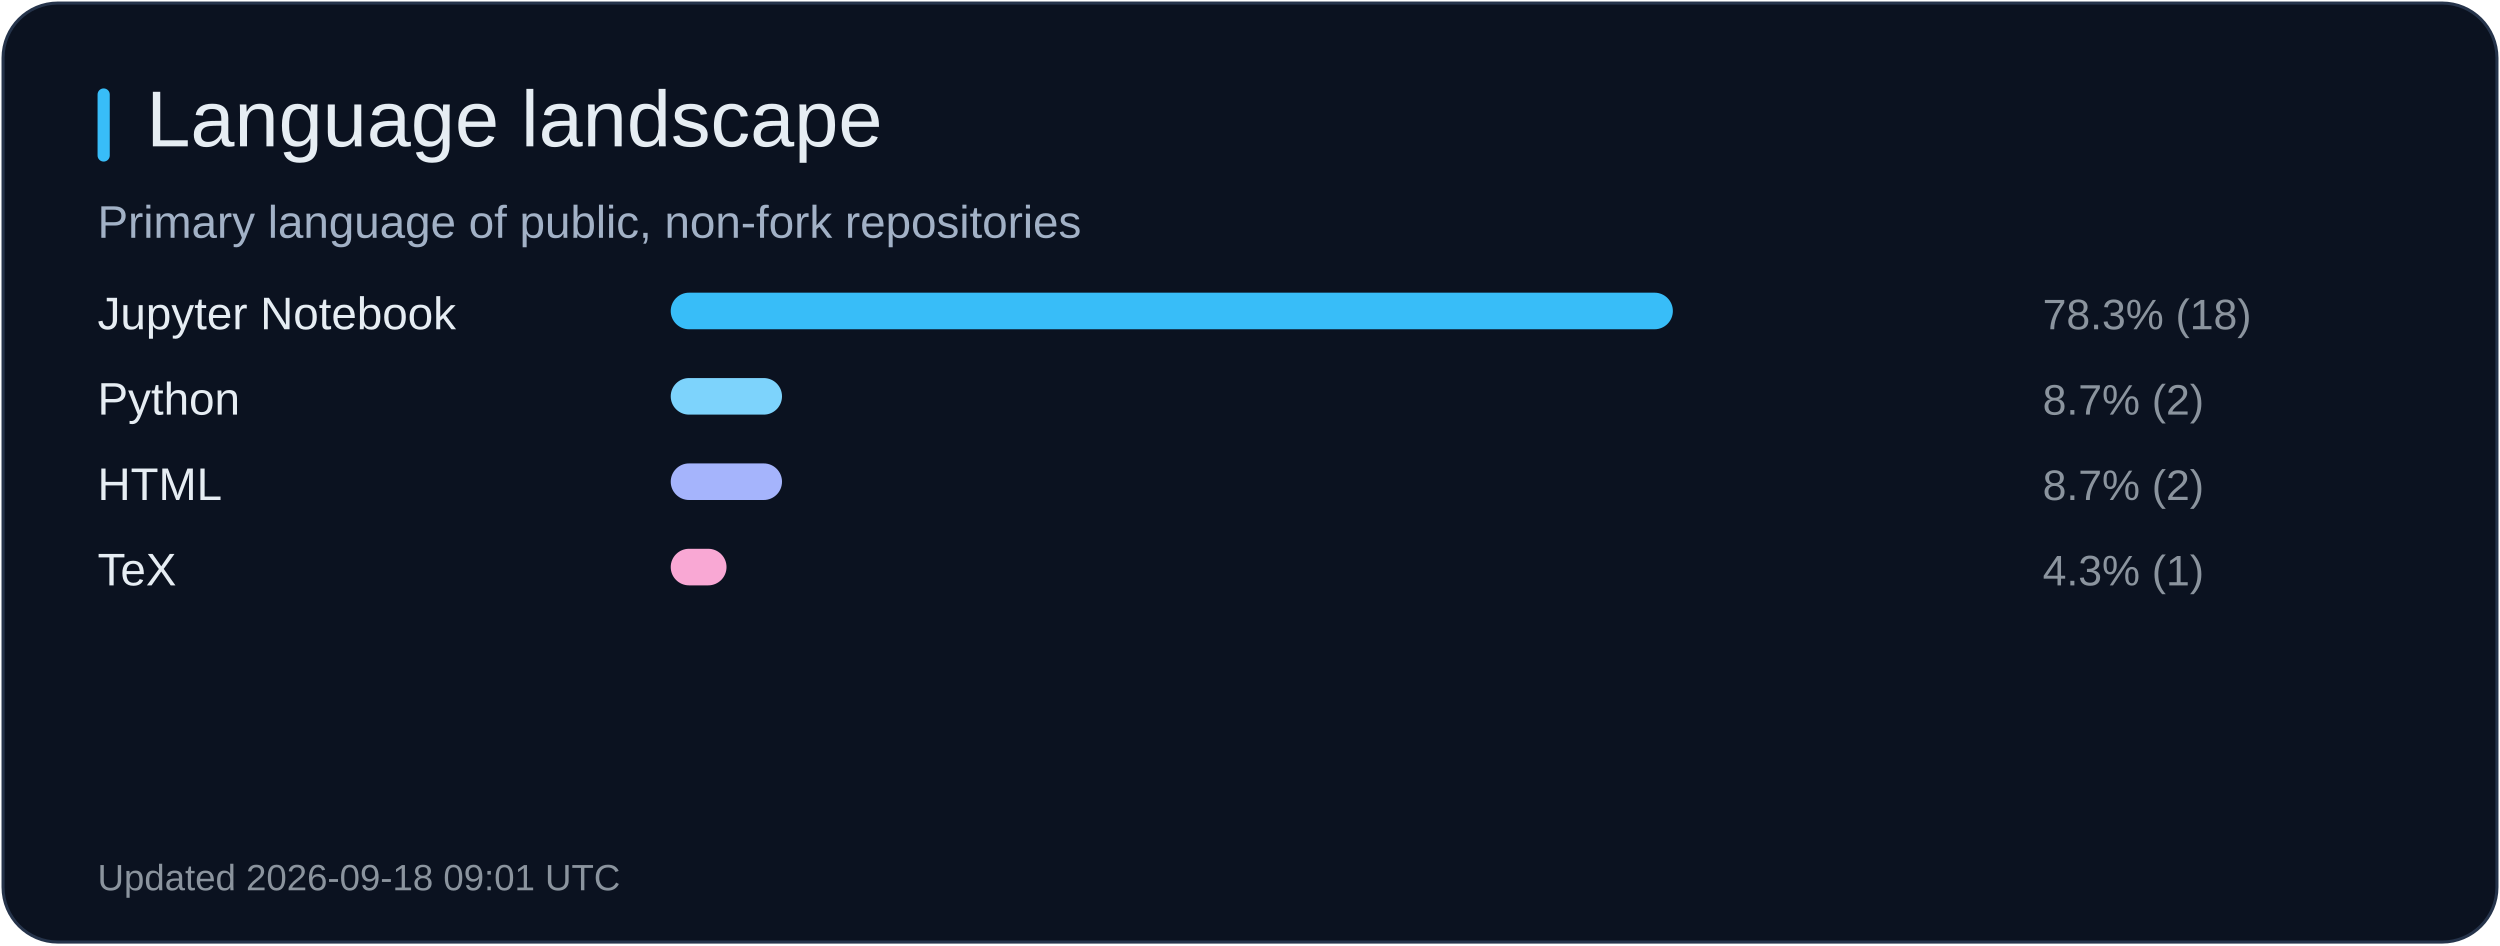
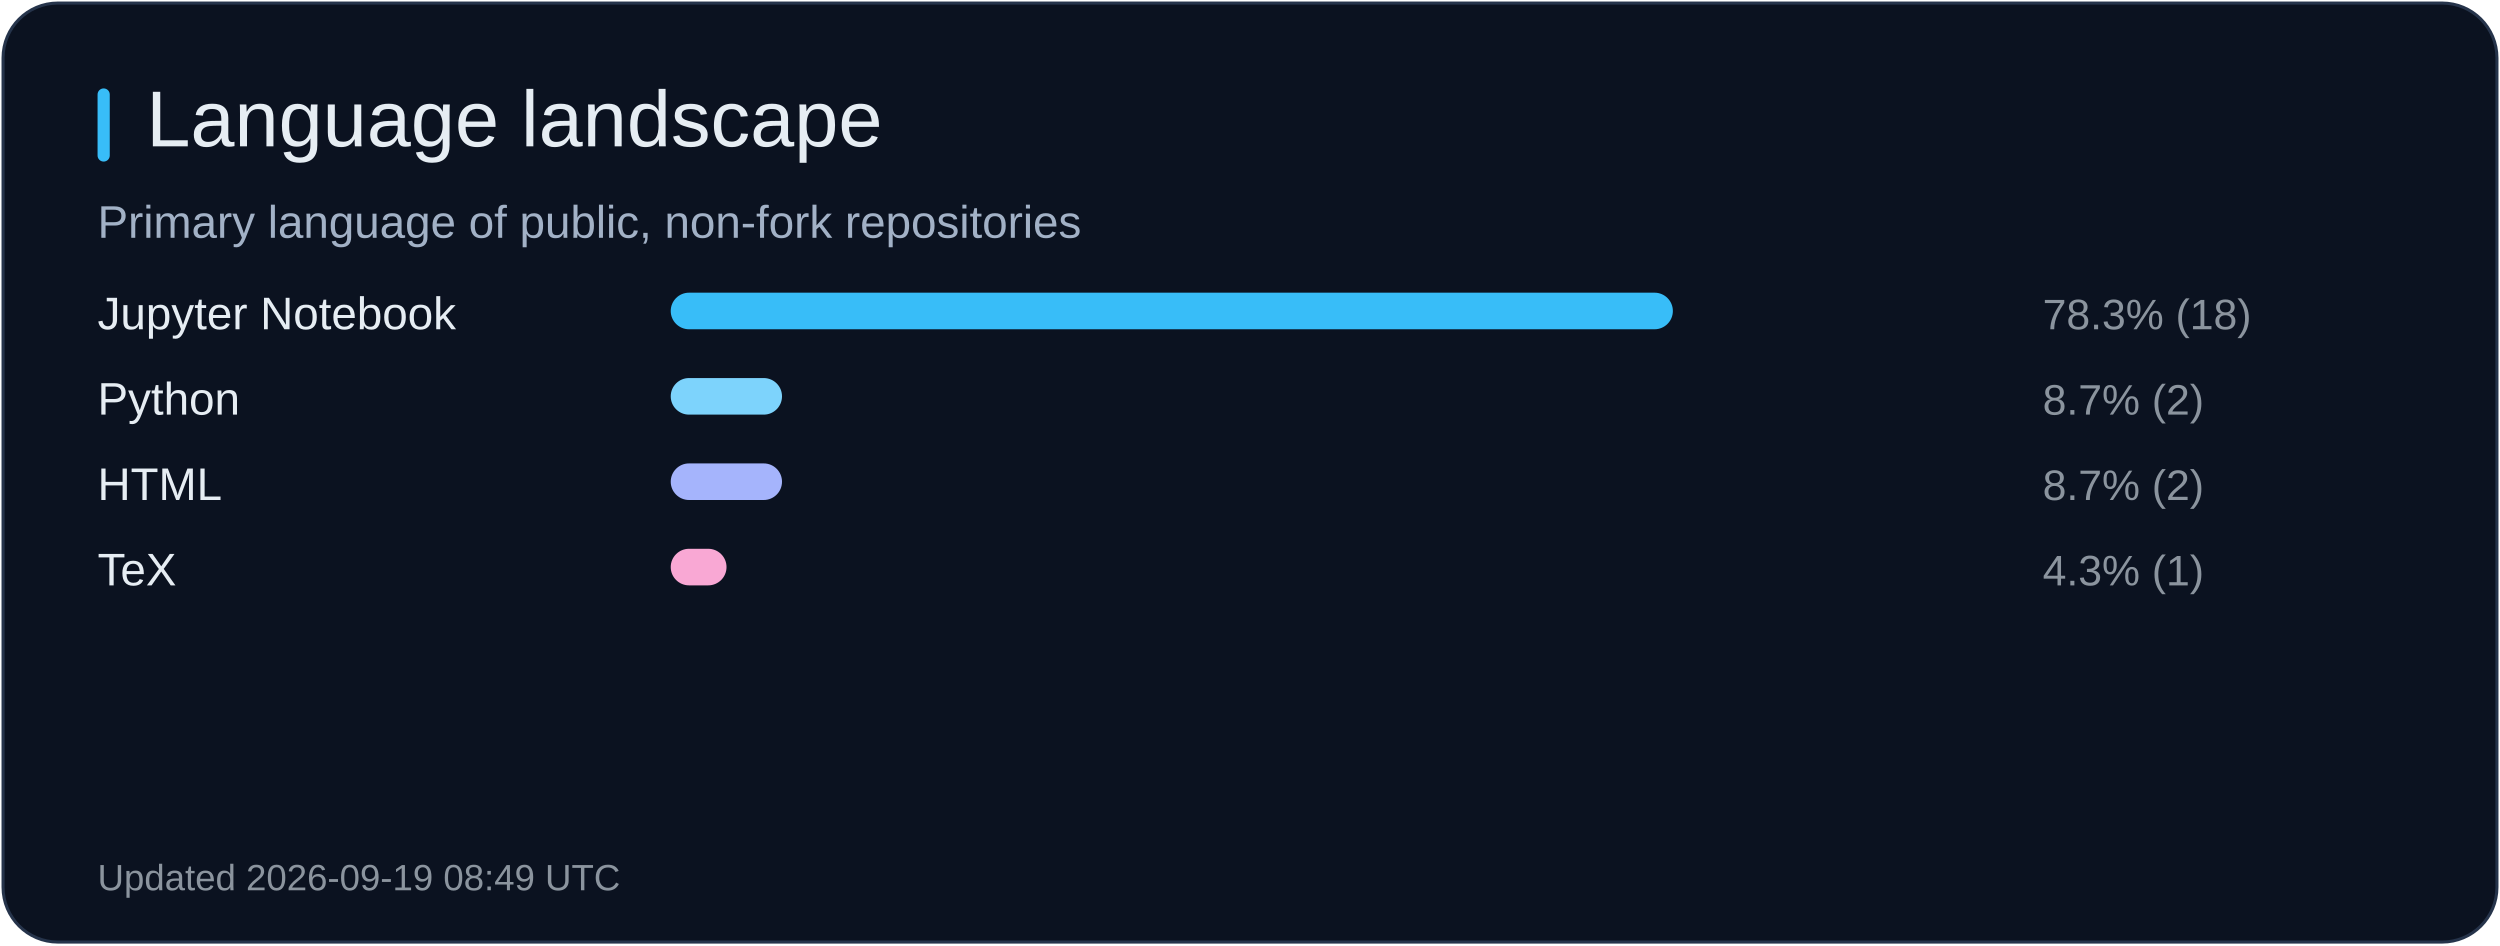
<svg xmlns="http://www.w3.org/2000/svg" width="820" height="310" viewBox="0 0 820 310" role="img" aria-label="Language landscape">
  <rect x="1" y="1" width="818" height="308" rx="18" fill="#0b1220" stroke="#26344b" />
  <rect x="32" y="29" width="4" height="24" rx="2" fill="#38bdf8" />
  <text x="48" y="48" fill="#e6edf3" font-size="26" font-family="Arial, sans-serif">Language landscape</text>
  <text x="32" y="78" fill="#a2b1c6" font-size="15" font-family="Arial, sans-serif">Primary language of public, non-fork repositories</text>
  <text x="32" y="108" fill="#e6edf3" font-size="15" font-family="Arial, sans-serif">Jupyter Notebook</text>
  <rect x="220" y="96" width="328.7" height="12" rx="6" fill="#38bdf8" />
  <text x="670" y="108" fill="#8b949e" font-size="14" font-family="Arial, sans-serif">78.3% (18)</text>
  <text x="32" y="136" fill="#e6edf3" font-size="15" font-family="Arial, sans-serif">Python</text>
  <rect x="220" y="124" width="36.5" height="12" rx="6" fill="#7dd3fc" />
  <text x="670" y="136" fill="#8b949e" font-size="14" font-family="Arial, sans-serif">8.7% (2)</text>
  <text x="32" y="164" fill="#e6edf3" font-size="15" font-family="Arial, sans-serif">HTML</text>
  <rect x="220" y="152" width="36.5" height="12" rx="6" fill="#a5b4fc" />
  <text x="670" y="164" fill="#8b949e" font-size="14" font-family="Arial, sans-serif">8.7% (2)</text>
  <text x="32" y="192" fill="#e6edf3" font-size="15" font-family="Arial, sans-serif">TeX</text>
  <rect x="220" y="180" width="18.3" height="12" rx="6" fill="#f9a8d4" />
  <text x="670" y="192" fill="#8b949e" font-size="14" font-family="Arial, sans-serif">4.3% (1)</text>
-   <text x="32" y="292" fill="#8b949e" font-size="12" font-family="Arial, sans-serif">Updated 2026-09-18 09:01 UTC</text>
+   <text x="32" y="292" fill="#8b949e" font-size="12" font-family="Arial, sans-serif">Updated 2026-09-19 08:49 UTC</text>
</svg>
